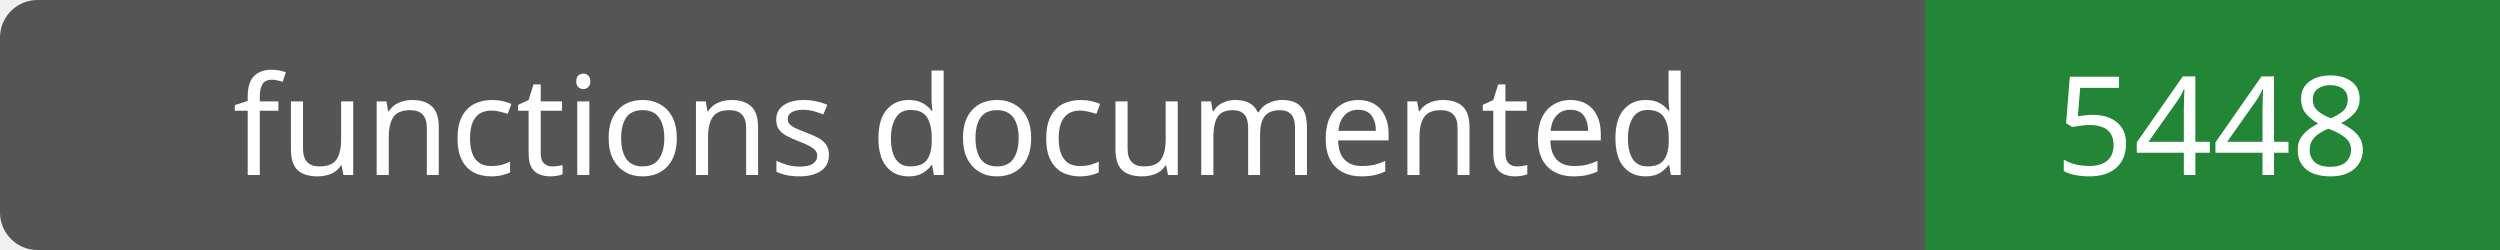
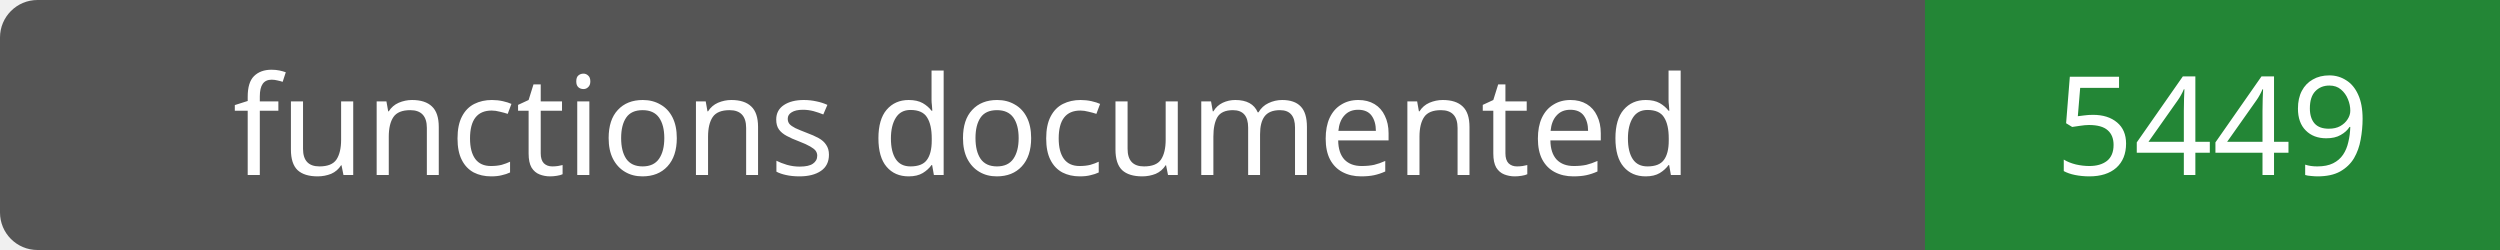
- <svg xmlns="http://www.w3.org/2000/svg" width="200" height="20" role="img" aria-label="functions documented: 5448">
+ <svg xmlns="http://www.w3.org/2000/svg" width="200" height="20" role="img" aria-label="functions documented: 5449">
  <rect width="200" height="20" rx="3" fill="#555" />
  <path fill="#238636" d="M154 0h46v20H154z" />
  <g fill="#fff" text-anchor="middle" font-family="Verdana,sans-serif" font-size="11">
    <text x="77.0" y="14">functions documented</text>
-     <text x="177.0" y="14">5448</text>
+     <text x="177.0" y="14">5449</text>
  </g>
</svg>
